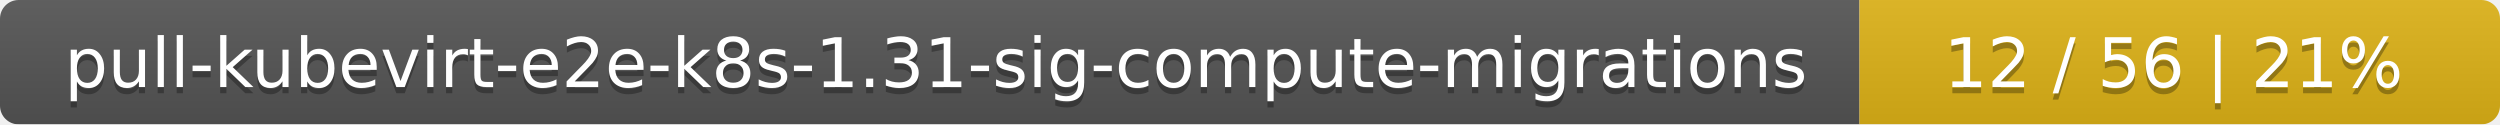
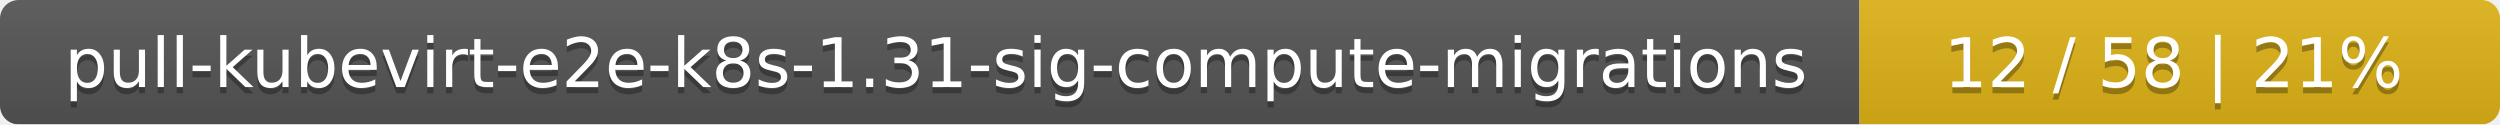
<svg xmlns="http://www.w3.org/2000/svg" width="402" height="20">
  <linearGradient id="smooth" x2="0" y2="100%">
    <stop offset="0" stop-color="#bbb" stop-opacity=".1" />
    <stop offset="1" stop-opacity=".1" />
  </linearGradient>
  <mask id="round">
    <rect width="402" height="20" rx="3" fill="#fff" />
  </mask>
  <g mask="url(#round)">
    <rect width="299" height="20" fill="#555" />
    <rect x="299" width="103" height="20" fill="#dfb317" />
    <rect width="402" height="20" fill="url(#smooth)" />
  </g>
  <g fill="#fff" text-anchor="middle" font-family="DejaVu Sans,Verdana,Geneva,sans-serif" font-size="11">
    <text x="150.5" y="15" fill="#010101" fill-opacity=".3">pull-kubevirt-e2e-k8s-1.31-sig-compute-migrations</text>
    <text x="150.5" y="14">pull-kubevirt-e2e-k8s-1.31-sig-compute-migrations</text>
-     <text x="349.5" y="15" fill="#010101" fill-opacity=".3">12 / 56    |    21%</text>
-     <text x="349.5" y="14">12 / 56    |    21%</text>
+     <text x="349.5" y="15" fill="#010101" fill-opacity=".3">12 / 58    |    21%</text>
+     <text x="349.5" y="14">12 / 58    |    21%</text>
  </g>
</svg>
